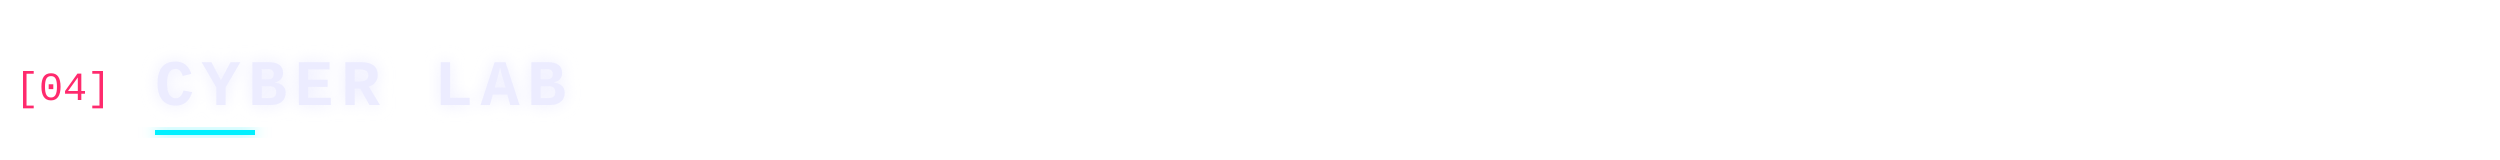
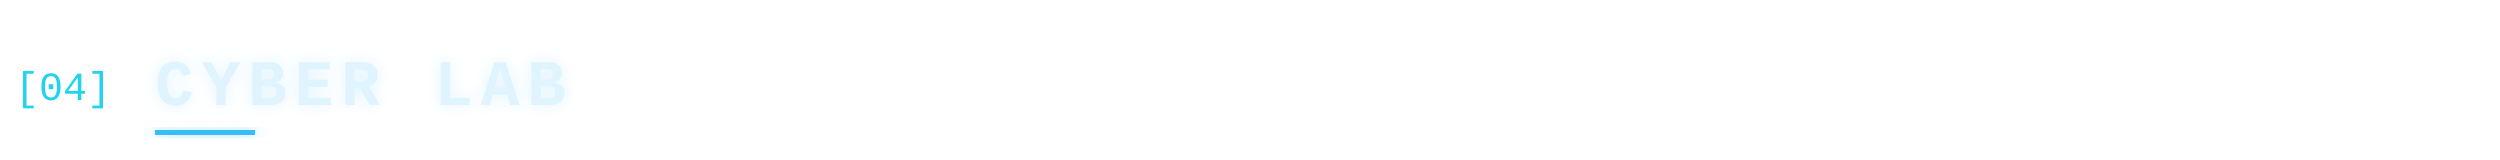
<svg xmlns="http://www.w3.org/2000/svg" width="1000" height="64" viewBox="0 0 1000 64" role="img">
  <defs>
    <filter id="glow" x="-20%" y="-50%" width="140%" height="200%">
      <feGaussianBlur stdDeviation="3" result="b" />
      <feMerge>
        <feMergeNode in="b" />
        <feMergeNode in="SourceGraphic" />
      </feMerge>
    </filter>
  </defs>
  <defs>
    <linearGradient id="ln" x1="0" x2="1">
-       <stop offset="0" stop-color="#00f0ff" />
-       <stop offset="1" stop-color="#00f0ff" stop-opacity="0" />
+       <stop offset="0" stop-color="#38bdf8" />
+       <stop offset="1" stop-color="#38bdf8" stop-opacity="0" />
    </linearGradient>
  </defs>
  <g font-family="'JetBrains Mono','Fira Code','SF Mono',Menlo,Consolas,'Courier New',monospace">
-     <text x="6" y="40" font-size="16" fill="#ff2a6d">[04]</text>
-     <text x="62" y="42" font-size="26" font-weight="700" letter-spacing="3" fill="#ececff" filter="url(#glow)">CYBER LAB</text>
+     <text x="6" y="40" font-size="16" fill="#22d3ee">[04]</text>
+     <text x="62" y="42" font-size="26" font-weight="700" letter-spacing="3" fill="#e0f4ff" filter="url(#glow)">CYBER LAB</text>
    <rect x="62" y="52" height="2" width="0" fill="url(#ln)">
      <animate attributeName="width" values="0;930;930;0" keyTimes="0;.22;.9;1" dur="6s" repeatCount="indefinite" />
    </rect>
-     <rect x="62" y="52" height="2" width="40" fill="#00f0ff" filter="url(#glow)" />
+     <rect x="62" y="52" height="2" width="40" fill="#38bdf8" filter="url(#glow)" />
  </g>
</svg>
